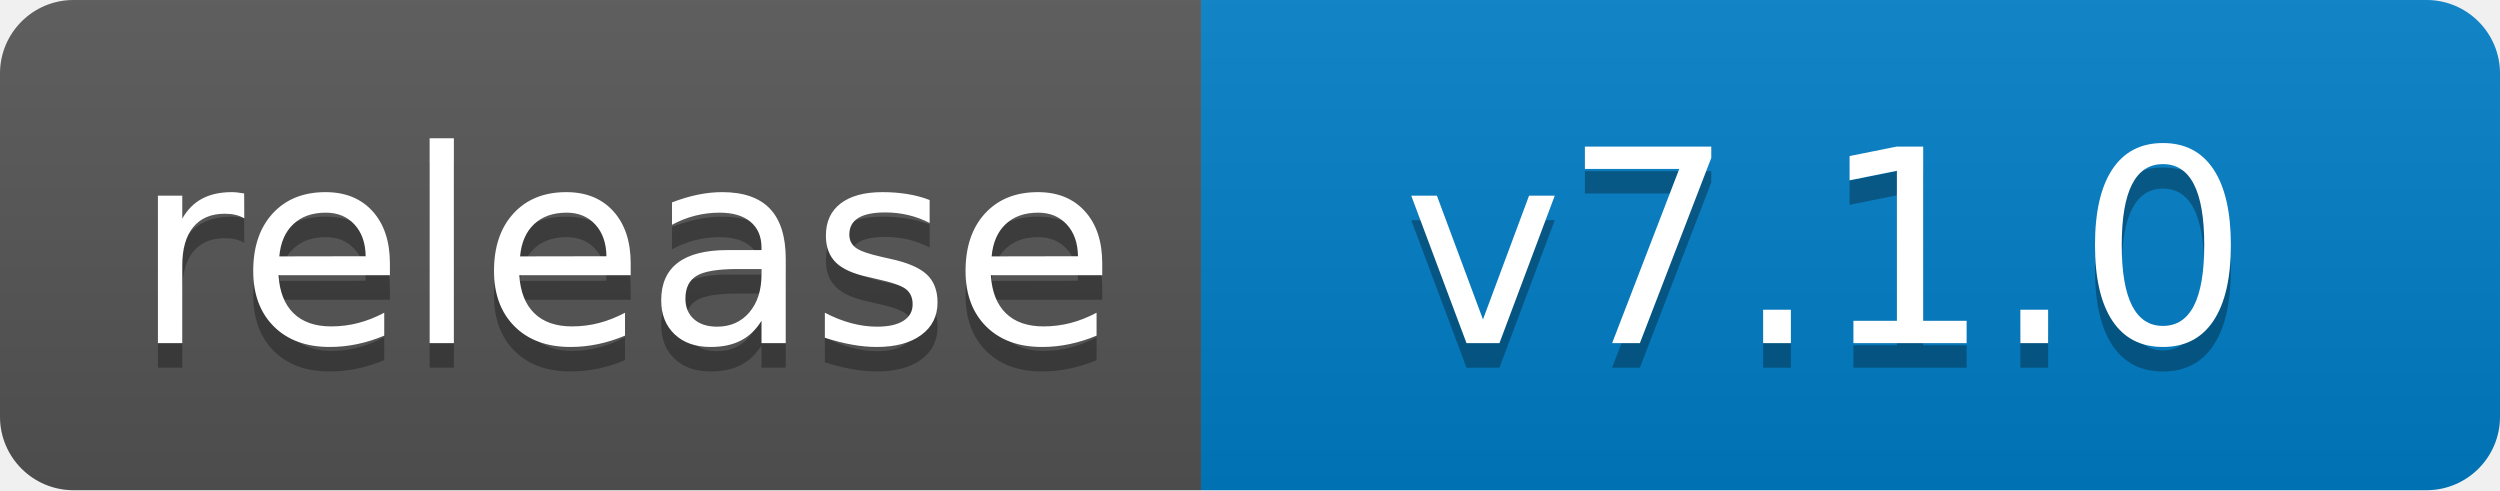
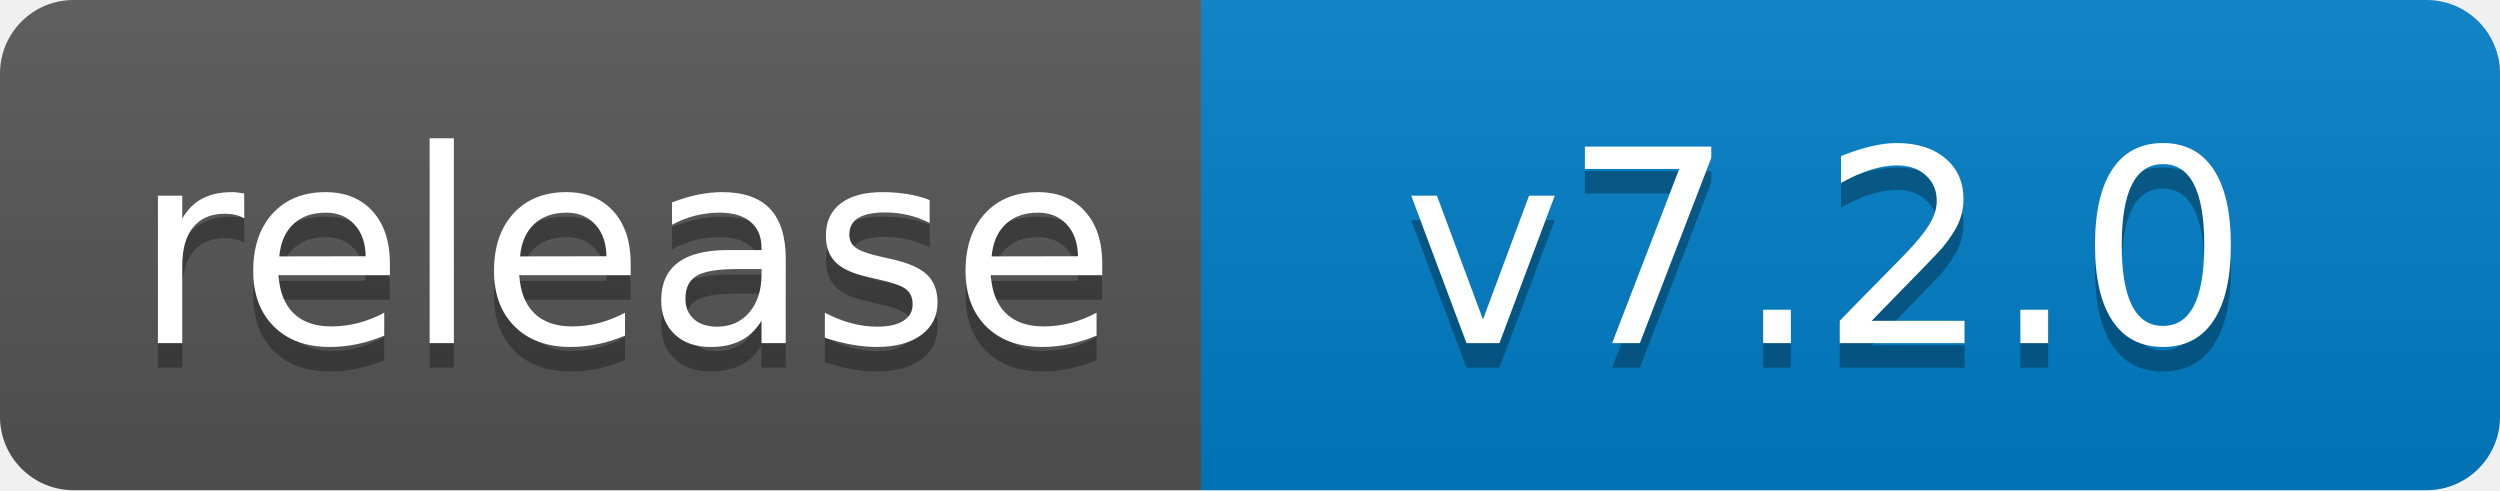
<svg xmlns="http://www.w3.org/2000/svg" width="102" height="20">
  <linearGradient id="b" x2="0" y2="100%">
    <stop offset="0" stop-color="#bbb" stop-opacity=".1" />
    <stop offset="1" stop-opacity=".1" />
  </linearGradient>
  <clipPath id="a">
    <rect width="102" height="20" rx="3" fill="#fff" />
  </clipPath>
  <g clip-path="url(#a)">
    <path fill="#555" d="M0 0h49v20H0z" />
    <path fill="#007ec6" d="M49 0h53v20H49z" />
    <path fill="url(#b)" d="M0 0h102v20H0z" />
  </g>
  <g fill="#fff" text-anchor="middle" font-family="DejaVu Sans,Verdana,Geneva,sans-serif" font-size="110">
    <text x="255" y="150" fill="#010101" fill-opacity=".3" transform="scale(.1)" textLength="390">release</text>
    <text x="255" y="140" transform="scale(.1)" textLength="390">release</text>
-     <text x="745" y="150" fill="#010101" fill-opacity=".3" transform="scale(.1)" textLength="430">v7.1.0</text>
-     <text x="745" y="140" transform="scale(.1)" textLength="430">v7.1.0</text>
+     <text x="745" y="150" fill="#010101" fill-opacity=".3" transform="scale(.1)" textLength="430">v7.2.0</text>
+     <text x="745" y="140" transform="scale(.1)" textLength="430">v7.2.0</text>
  </g>
</svg>
